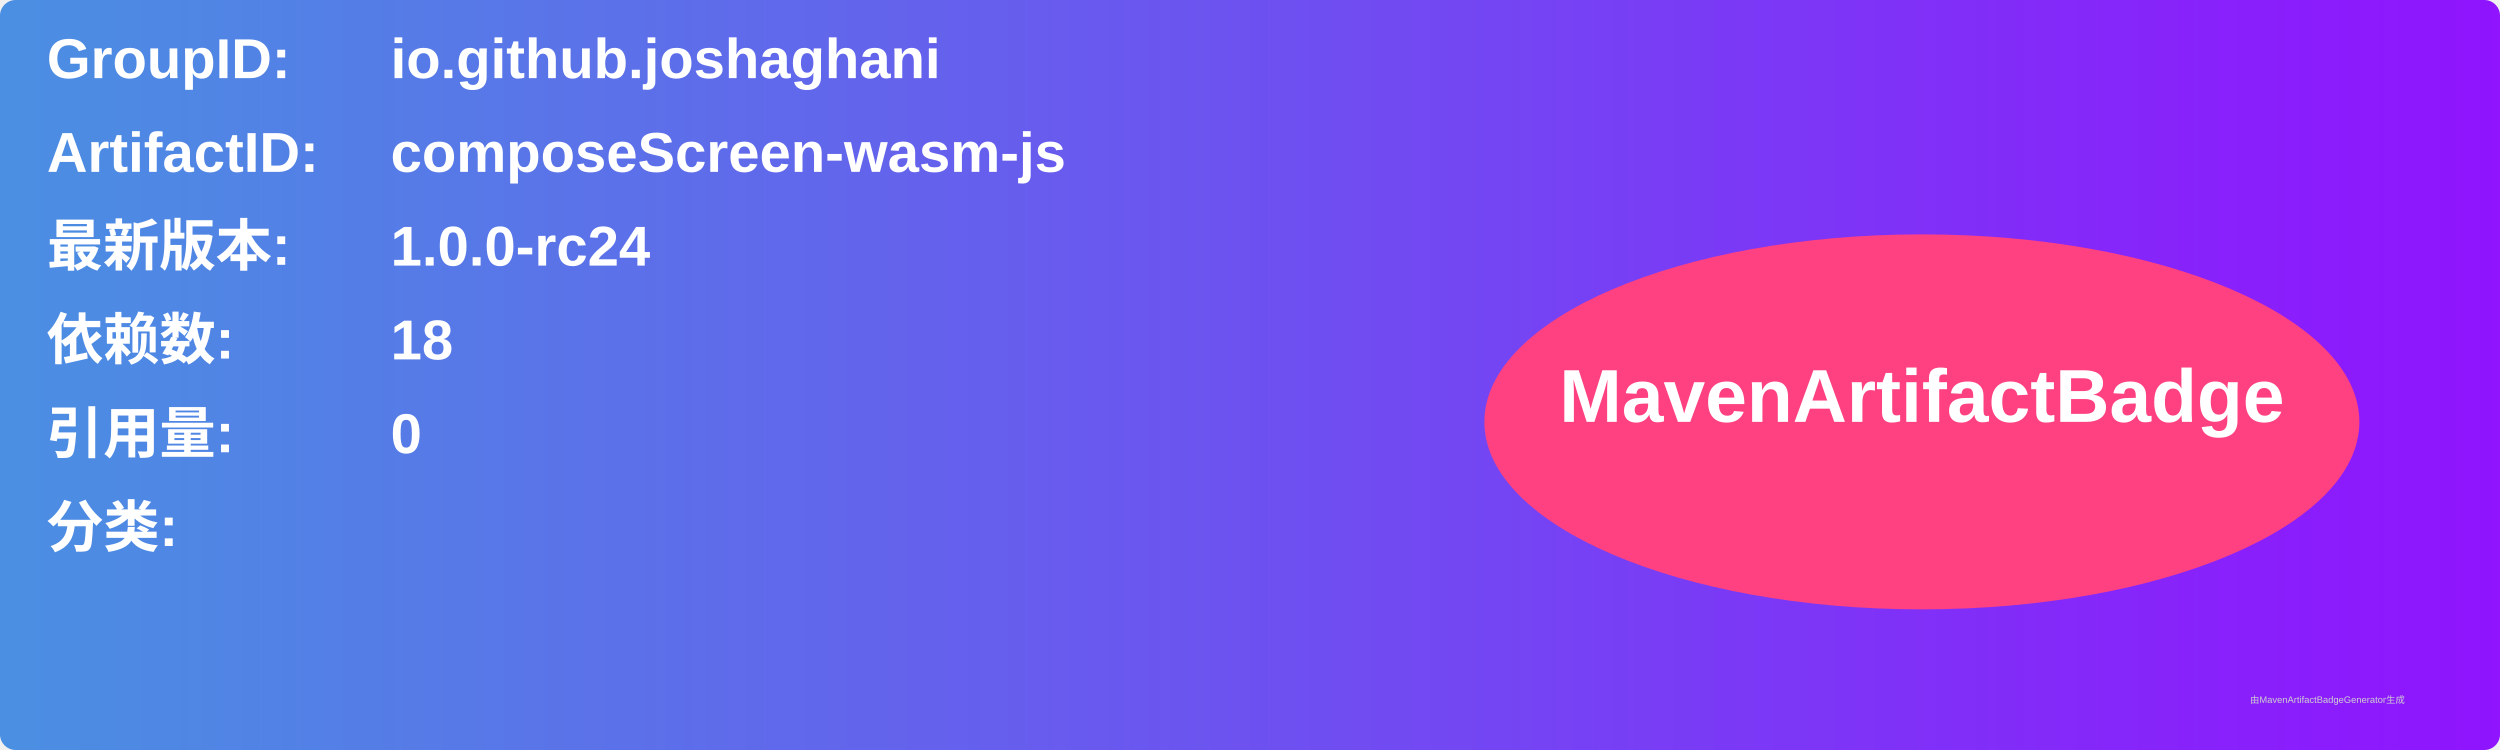
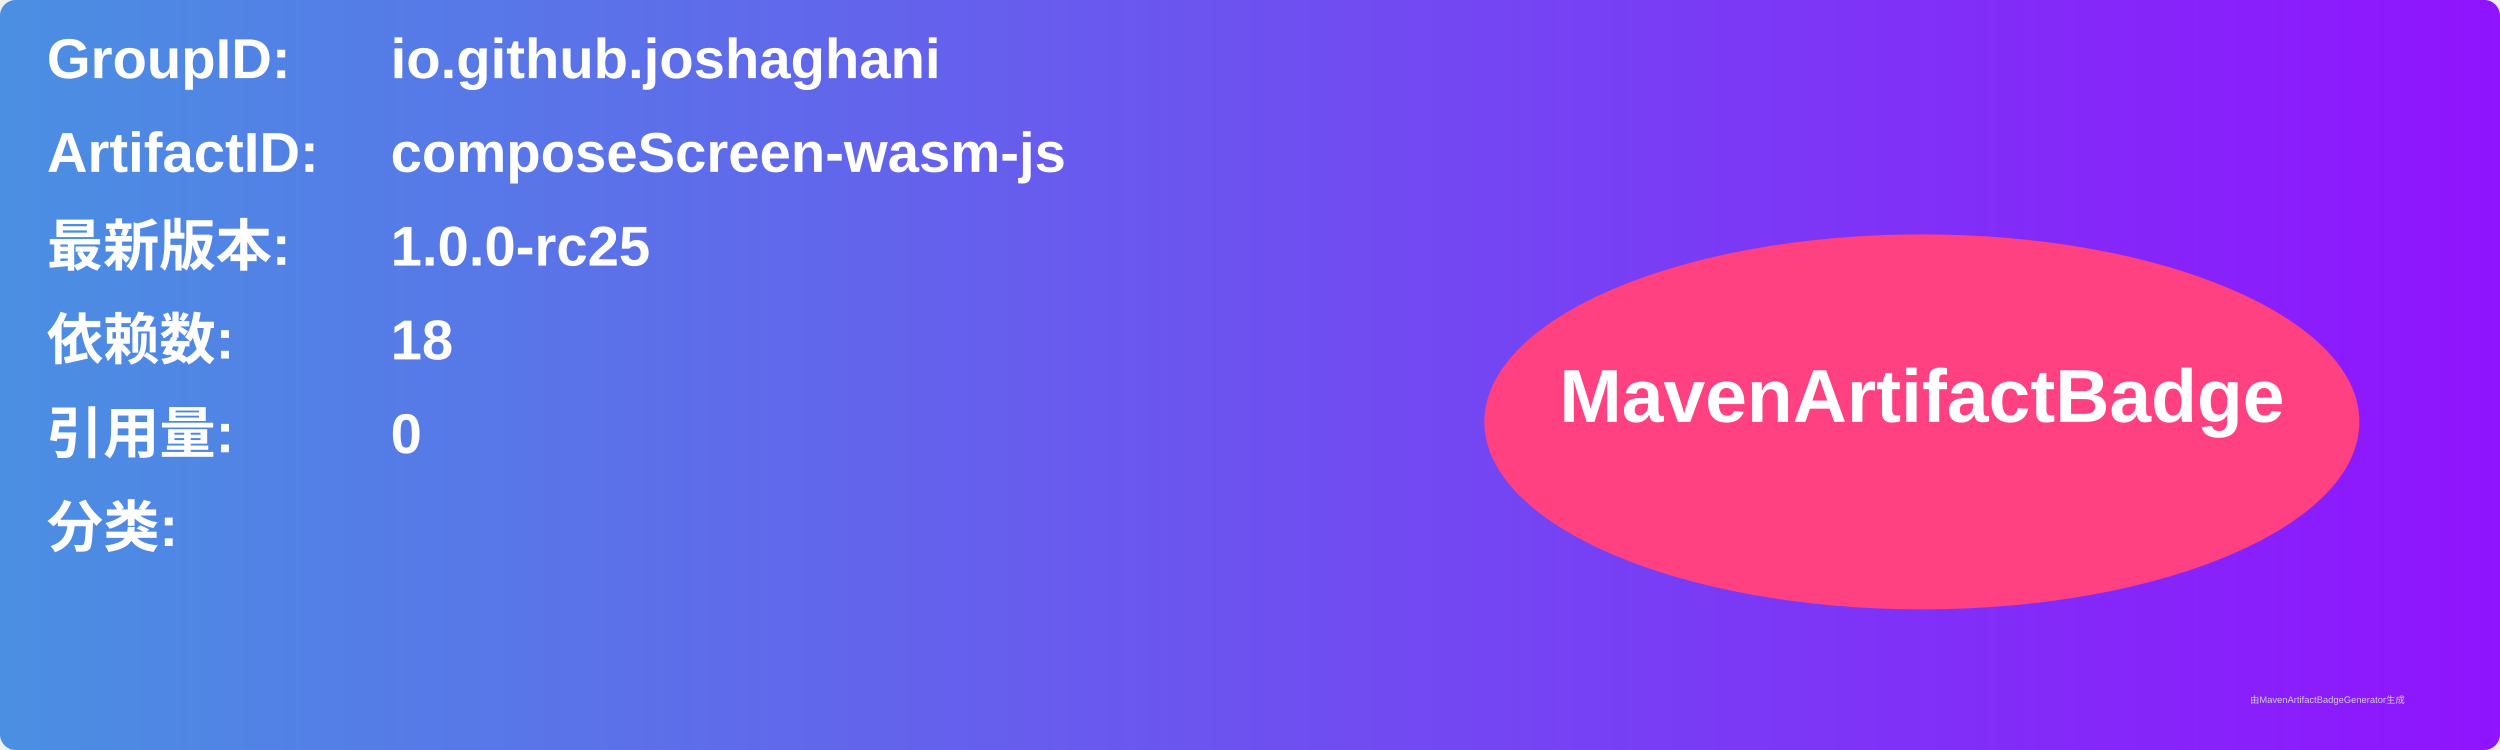
<svg xmlns="http://www.w3.org/2000/svg" width="800" height="240" viewBox="0 0 800 240">
  <linearGradient id="grad" x1="0%" y1="0%" x2="100%" y2="0%">
    <stop offset="0%" stop-color="#4a90e2" />
    <stop offset="100%" stop-color="#9013fe" />
  </linearGradient>
  <rect width="100%" height="100%" rx="5" ry="5" fill="url(#grad)" />
  <g transform="translate(15, 15)">
    <text x="0" y="10" font-family="Arial" font-size="18" fill="white" font-weight="bold" width="260">GroupID:</text>
    <text x="110" y="10" font-family="Arial" font-size="18" fill="white" font-weight="bold" width="460">io.github.joshaghani</text>
    <text x="0" y="40" font-family="Arial" font-size="18" fill="white" font-weight="bold" width="260">ArtifactID:</text>
    <text x="110" y="40" font-family="Arial" font-size="18" fill="white" font-weight="bold" width="460">composeScreen-wasm-js</text>
    <text x="0" y="70" font-family="Arial" font-size="18" fill="white" font-weight="bold">最新版本:</text>
    <text x="110" y="70" font-family="Arial" font-size="18" fill="white" font-weight="bold">
-       <tspan font-weight="bold">1.0.0-rc24</tspan>
+       <tspan font-weight="bold">1.0.0-rc25</tspan>
    </text>
    <text x="0" y="100" font-family="Arial" font-size="18" fill="white" font-weight="bold">依赖数: </text>
    <text x="110" y="100" font-family="Arial" font-size="18" fill="white">
      <tspan font-weight="bold">18</tspan>
    </text>
    <text x="0" y="130" font-family="Arial" font-size="18" fill="white" font-weight="bold">引用量: </text>
    <text x="110" y="130" font-family="Arial" font-size="18" fill="white">
      <tspan font-weight="bold">0</tspan>
    </text>
    <text x="0" y="160" font-family="Arial" font-size="18" fill="white" font-weight="bold">分类:</text>
    <text x="10" y="190" font-family="Arial" font-size="10" fill="white">
      <tspan font-weight="bold" />
    </text>
    <ellipse cx="600" cy="120" rx="140" ry="60" fill="#ff4081" />
    <text x="600" y="120" text-anchor="middle" font-family="Arial" font-size="24" fill="white" font-weight="bold">MavenArtifactBadge</text>
  </g>
  <text x="720" y="225" font-family="Arial" font-size="3" fill="#d0d0d0">由MavenArtifactBadgeGenerator生成</text>
</svg>
